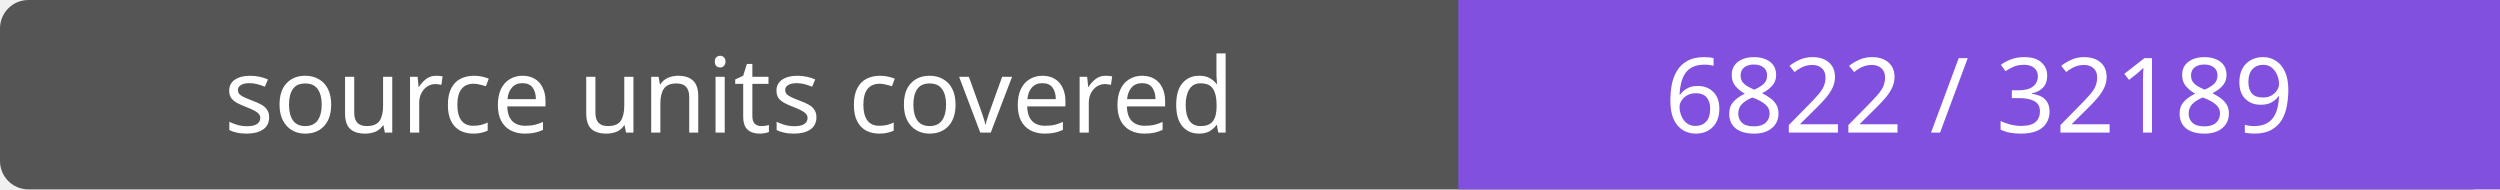
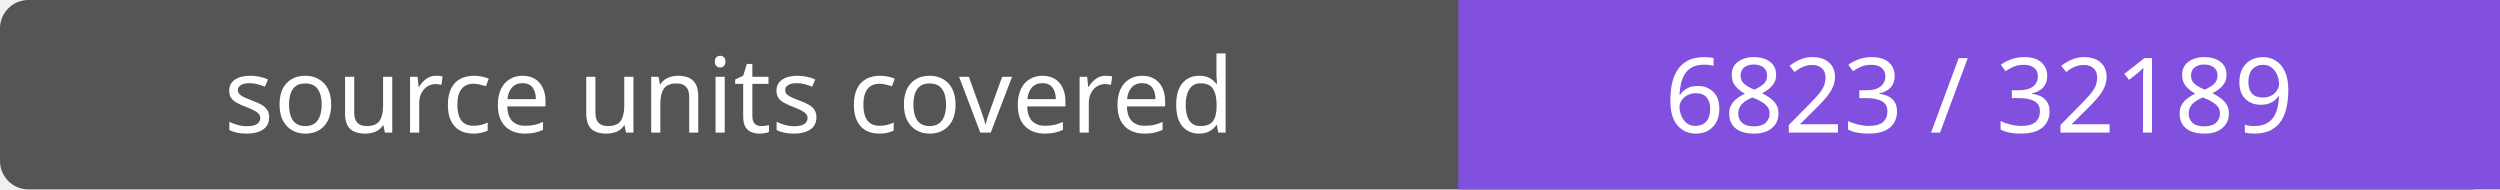
- <svg xmlns="http://www.w3.org/2000/svg" width="264" height="20" role="img" aria-label="source units covered: 6822 / 32189">
+ <svg xmlns="http://www.w3.org/2000/svg" width="264" height="20" role="img" aria-label="source units covered: 6823 / 32189">
  <rect width="264" height="20" rx="3" fill="#555" />
  <path fill="#8250df" d="M154 0h110v20H154z" />
  <g fill="#fff" text-anchor="middle" font-family="Verdana,sans-serif" font-size="11">
    <text x="77.0" y="14">source units covered</text>
-     <text x="209.0" y="14">6822 / 32189</text>
+     <text x="209.0" y="14">6823 / 32189</text>
  </g>
</svg>
